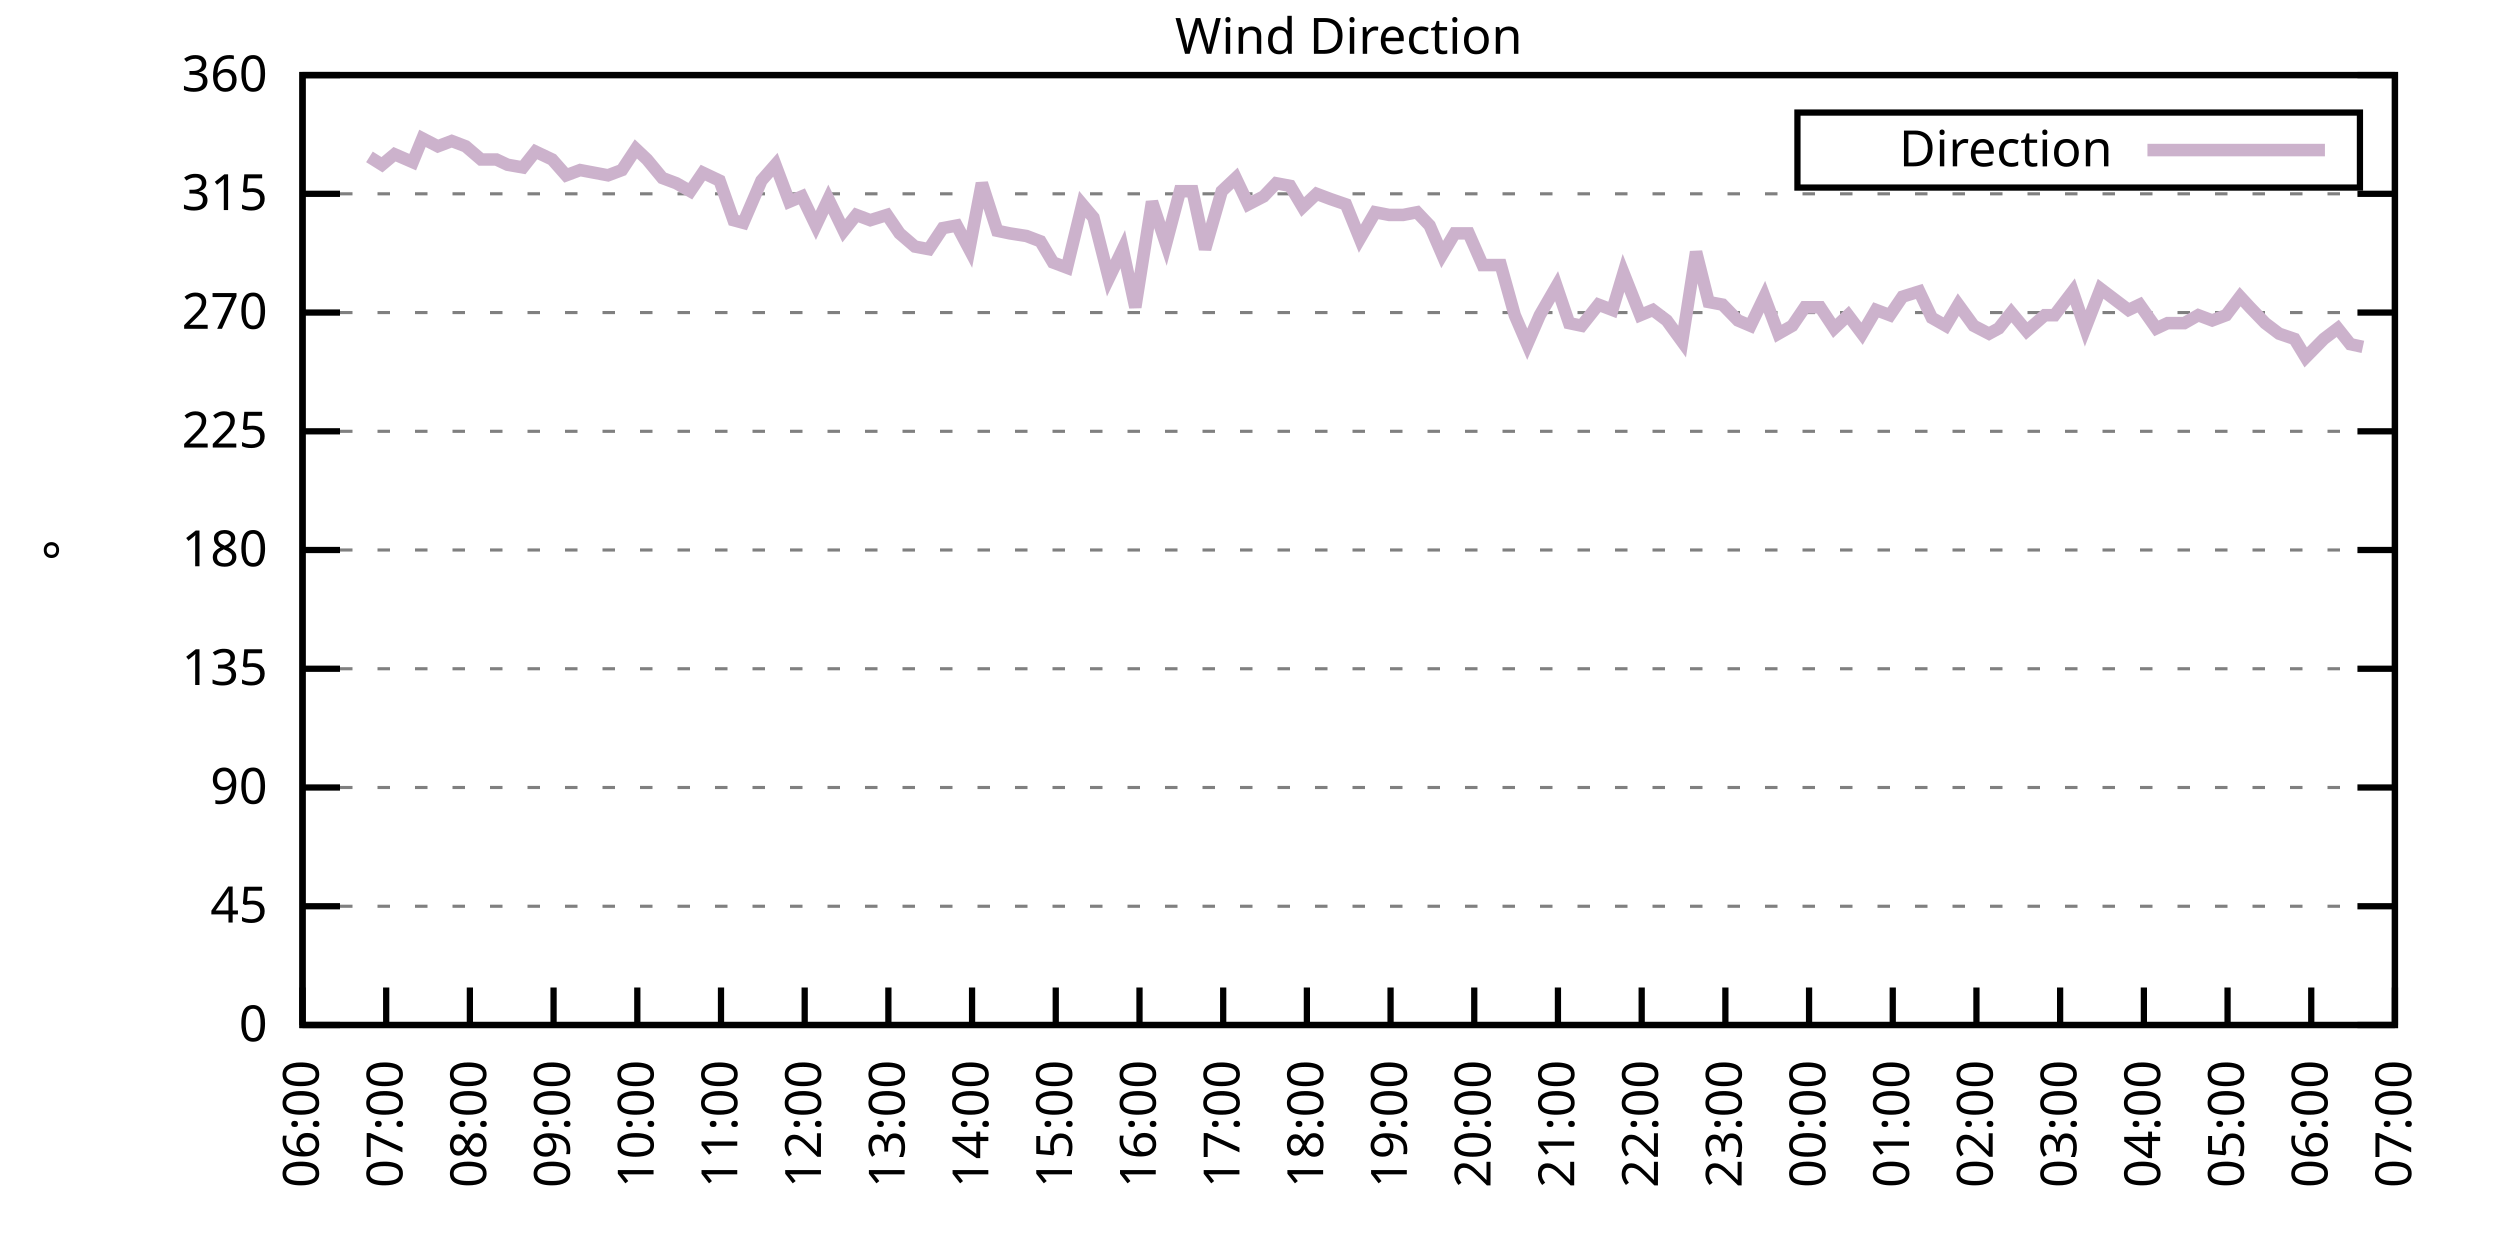
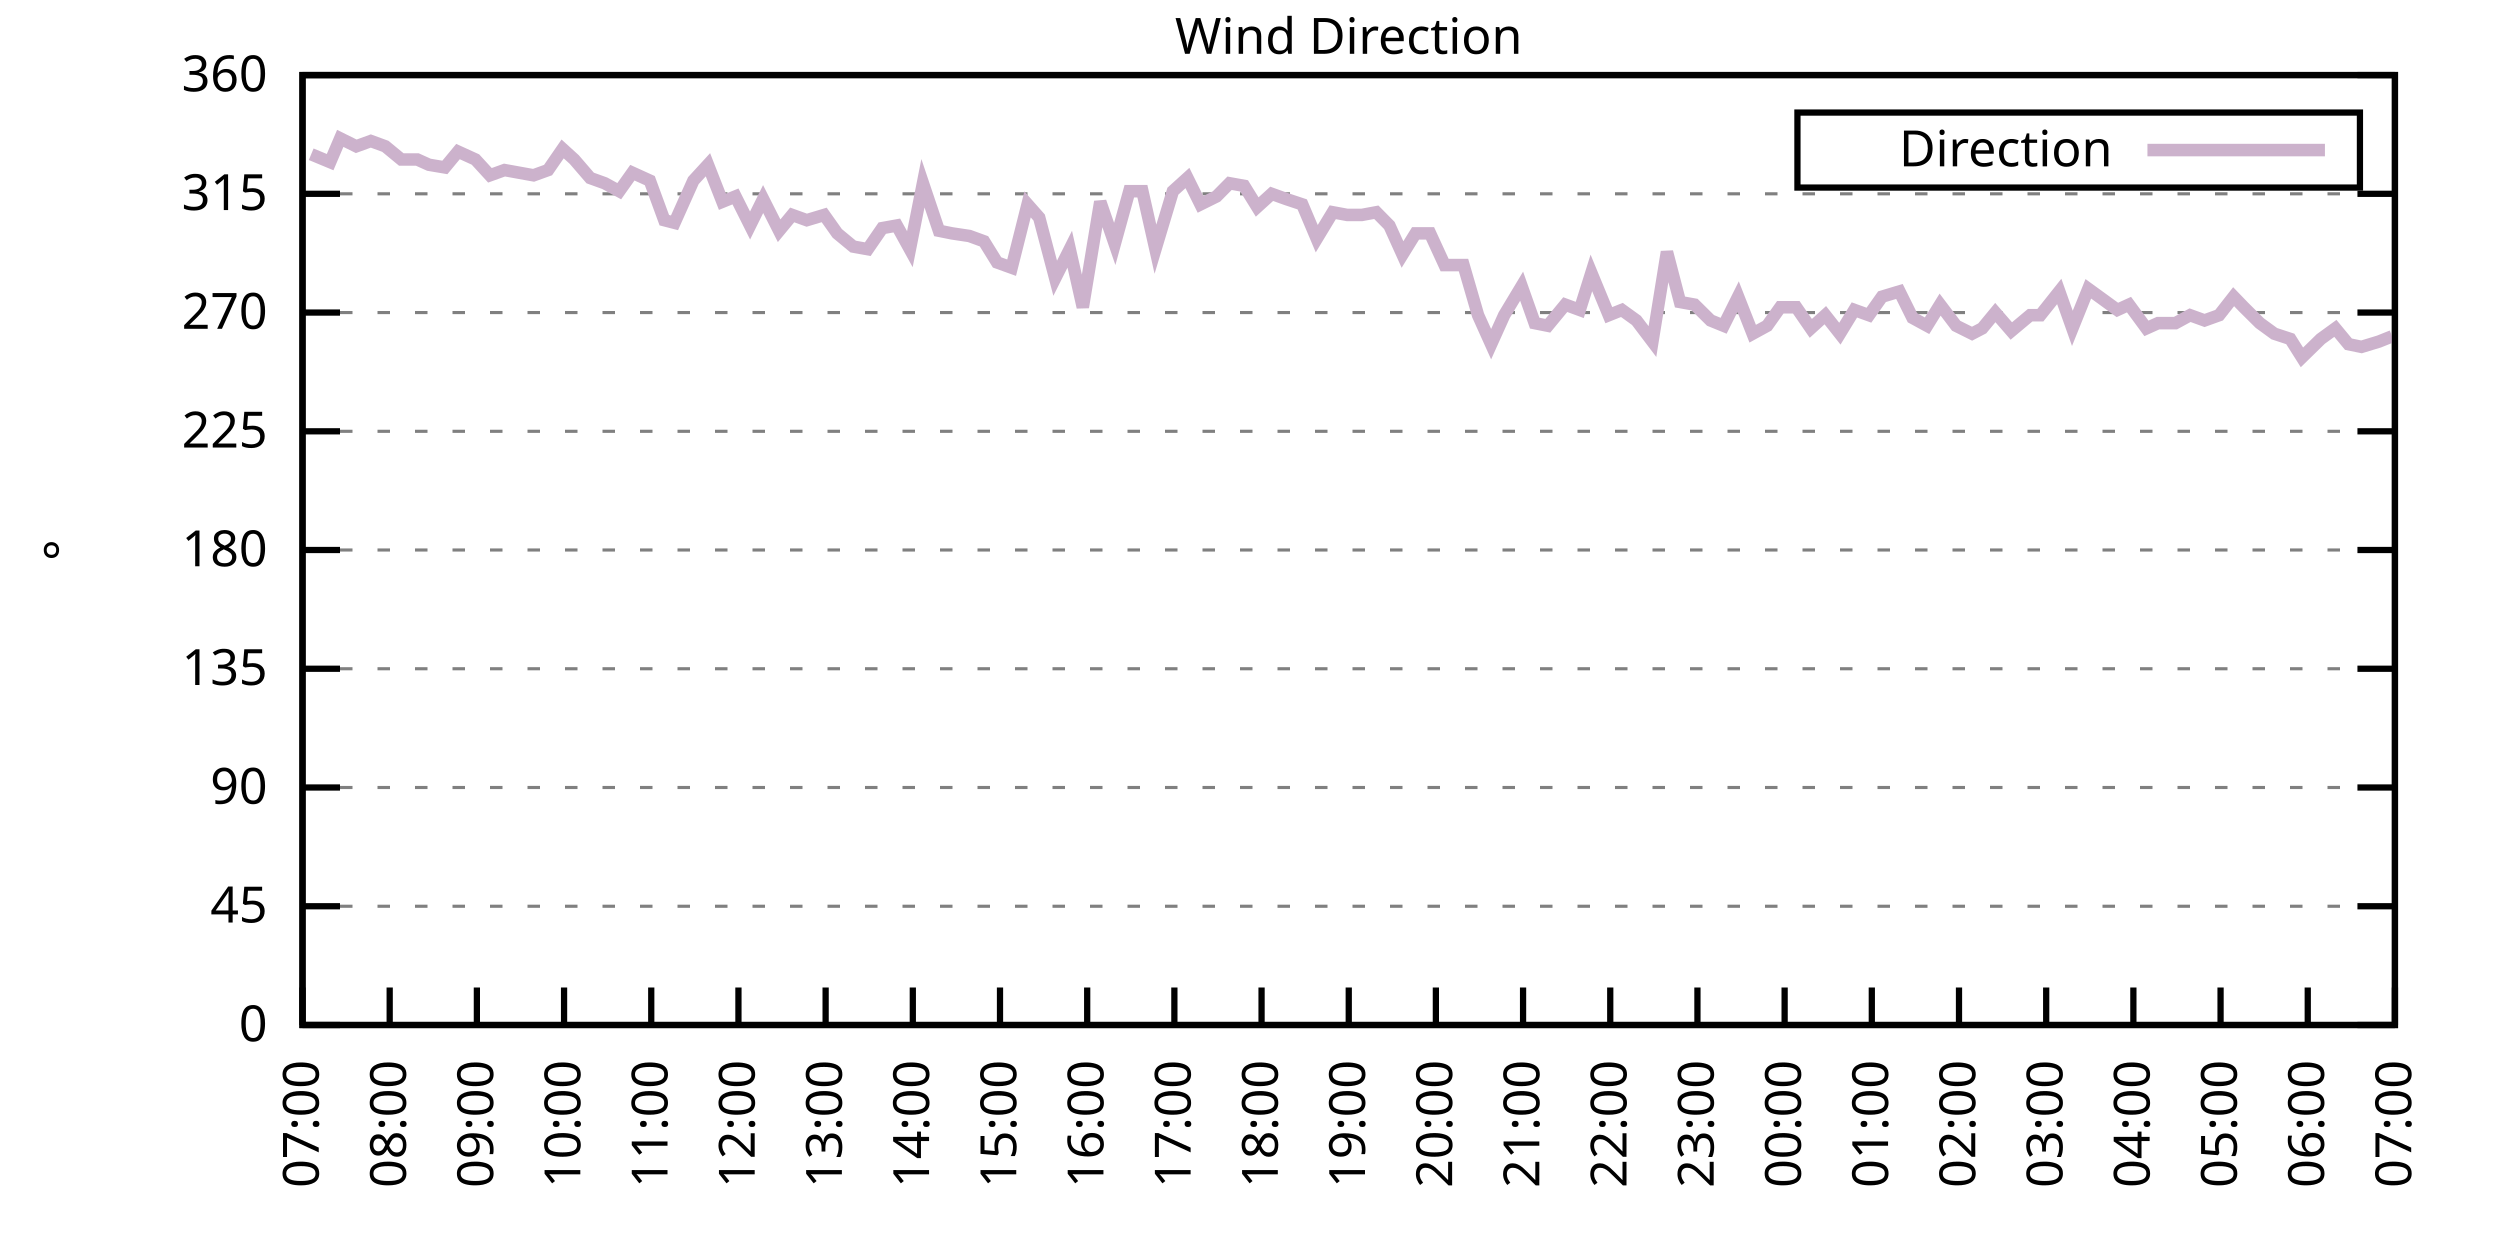
<svg xmlns="http://www.w3.org/2000/svg" xmlns:xlink="http://www.w3.org/1999/xlink" width="400" height="200" viewBox="0 0 400 200">
  <g id="gnuplot_canvas">
    <rect x="0" y="0" width="400" height="200" fill="none" />
    <defs>
      <circle id="gpDot" r="0.5" stroke-width="0.5" stroke="currentColor" />
      <path id="gpPt0" stroke-width="0.333" stroke="currentColor" d="M-1,0 h2 M0,-1 v2" />
      <path id="gpPt1" stroke-width="0.333" stroke="currentColor" d="M-1,-1 L1,1 M1,-1 L-1,1" />
      <path id="gpPt2" stroke-width="0.333" stroke="currentColor" d="M-1,0 L1,0 M0,-1 L0,1 M-1,-1 L1,1 M-1,1 L1,-1" />
      <rect id="gpPt3" stroke-width="0.333" stroke="currentColor" x="-1" y="-1" width="2" height="2" />
      <rect id="gpPt4" stroke-width="0.333" stroke="currentColor" fill="currentColor" x="-1" y="-1" width="2" height="2" />
      <circle id="gpPt5" stroke-width="0.333" stroke="currentColor" cx="0" cy="0" r="1" />
      <use xlink:href="#gpPt5" id="gpPt6" fill="currentColor" stroke="none" />
      <path id="gpPt7" stroke-width="0.333" stroke="currentColor" d="M0,-1.33 L-1.33,0.67 L1.33,0.67 z" />
      <use xlink:href="#gpPt7" id="gpPt8" fill="currentColor" stroke="none" />
      <use xlink:href="#gpPt7" id="gpPt9" stroke="currentColor" transform="rotate(180)" />
      <use xlink:href="#gpPt9" id="gpPt10" fill="currentColor" stroke="none" />
      <use xlink:href="#gpPt3" id="gpPt11" stroke="currentColor" transform="rotate(45)" />
      <use xlink:href="#gpPt11" id="gpPt12" fill="currentColor" stroke="none" />
      <path id="gpPt13" stroke-width="0.333" stroke="currentColor" d="M0,1.330 L1.265,0.411 L0.782,-1.067 L-0.782,-1.076 L-1.265,0.411 z" />
      <use xlink:href="#gpPt13" id="gpPt14" fill="currentColor" stroke="none" />
      <filter id="textbox" filterUnits="objectBoundingBox" x="0" y="0" height="1" width="1">
        <feFlood flood-color="white" flood-opacity="1" result="bgnd" />
        <feComposite in="SourceGraphic" in2="bgnd" operator="atop" />
      </filter>
      <filter id="greybox" filterUnits="objectBoundingBox" x="0" y="0" height="1" width="1">
        <feFlood flood-color="lightgrey" flood-opacity="1" result="grey" />
        <feComposite in="SourceGraphic" in2="grey" operator="atop" />
      </filter>
    </defs>
    <g fill="none" color="white" stroke="currentColor" stroke-width="1.00" stroke-linecap="butt" stroke-linejoin="miter">
</g>
    <g fill="none" color="black" stroke="currentColor" stroke-width="1.00" stroke-linecap="butt" stroke-linejoin="miter">
      <g stroke="none" shape-rendering="crispEdges">
        <polygon fill="rgb(255, 255, 255)" points="48.40,164.00 383.18,164.00 383.18,12.02 48.40,12.02 " />
      </g>
    </g>
    <g fill="none" color="black" stroke="currentColor" stroke-width="1.00" stroke-linecap="butt" stroke-linejoin="miter">
</g>
    <g fill="none" color="black" stroke="black" stroke-width="0.50" stroke-linecap="butt" stroke-linejoin="miter">
</g>
    <g fill="none" color="gray" stroke="currentColor" stroke-width="0.50" stroke-linecap="butt" stroke-linejoin="miter">
      <path stroke="gray" stroke-dasharray="2,4" class="gridline" d="M48.40,164.00 L383.19,164.00  " />
    </g>
    <g fill="none" color="gray" stroke="gray" stroke-width="1.00" stroke-linecap="butt" stroke-linejoin="miter">
</g>
    <g fill="none" color="black" stroke="currentColor" stroke-width="1.00" stroke-linecap="butt" stroke-linejoin="miter">
      <path stroke="black" d="M48.40,164.00 L54.40,164.00 M383.19,164.00 L377.19,164.00  " />
      <g transform="translate(42.80,166.60)" stroke="none" fill="black" font-family="Sans" font-size="8.00" text-anchor="end">
        <text>
          <tspan font-family="Sans"> 0</tspan>
        </text>
      </g>
    </g>
    <g fill="none" color="black" stroke="currentColor" stroke-width="1.00" stroke-linecap="butt" stroke-linejoin="miter">
</g>
    <g fill="none" color="black" stroke="black" stroke-width="0.50" stroke-linecap="butt" stroke-linejoin="miter">
</g>
    <g fill="none" color="gray" stroke="currentColor" stroke-width="0.50" stroke-linecap="butt" stroke-linejoin="miter">
      <path stroke="gray" stroke-dasharray="2,4" class="gridline" d="M48.40,145.00 L383.19,145.00  " />
    </g>
    <g fill="none" color="gray" stroke="gray" stroke-width="1.00" stroke-linecap="butt" stroke-linejoin="miter">
</g>
    <g fill="none" color="black" stroke="currentColor" stroke-width="1.00" stroke-linecap="butt" stroke-linejoin="miter">
      <path stroke="black" d="M48.40,145.00 L54.40,145.00 M383.19,145.00 L377.19,145.00  " />
      <g transform="translate(42.80,147.60)" stroke="none" fill="black" font-family="Sans" font-size="8.00" text-anchor="end">
        <text>
          <tspan font-family="Sans"> 45</tspan>
        </text>
      </g>
    </g>
    <g fill="none" color="black" stroke="currentColor" stroke-width="1.00" stroke-linecap="butt" stroke-linejoin="miter">
</g>
    <g fill="none" color="black" stroke="black" stroke-width="0.50" stroke-linecap="butt" stroke-linejoin="miter">
</g>
    <g fill="none" color="gray" stroke="currentColor" stroke-width="0.50" stroke-linecap="butt" stroke-linejoin="miter">
      <path stroke="gray" stroke-dasharray="2,4" class="gridline" d="M48.40,126.00 L383.19,126.00  " />
    </g>
    <g fill="none" color="gray" stroke="gray" stroke-width="1.00" stroke-linecap="butt" stroke-linejoin="miter">
</g>
    <g fill="none" color="black" stroke="currentColor" stroke-width="1.00" stroke-linecap="butt" stroke-linejoin="miter">
      <path stroke="black" d="M48.40,126.00 L54.40,126.00 M383.19,126.00 L377.19,126.00  " />
      <g transform="translate(42.80,128.60)" stroke="none" fill="black" font-family="Sans" font-size="8.00" text-anchor="end">
        <text>
          <tspan font-family="Sans"> 90</tspan>
        </text>
      </g>
    </g>
    <g fill="none" color="black" stroke="currentColor" stroke-width="1.00" stroke-linecap="butt" stroke-linejoin="miter">
</g>
    <g fill="none" color="black" stroke="black" stroke-width="0.50" stroke-linecap="butt" stroke-linejoin="miter">
</g>
    <g fill="none" color="gray" stroke="currentColor" stroke-width="0.50" stroke-linecap="butt" stroke-linejoin="miter">
      <path stroke="gray" stroke-dasharray="2,4" class="gridline" d="M48.40,107.00 L383.19,107.00  " />
    </g>
    <g fill="none" color="gray" stroke="gray" stroke-width="1.00" stroke-linecap="butt" stroke-linejoin="miter">
</g>
    <g fill="none" color="black" stroke="currentColor" stroke-width="1.00" stroke-linecap="butt" stroke-linejoin="miter">
      <path stroke="black" d="M48.40,107.00 L54.40,107.00 M383.19,107.00 L377.19,107.00  " />
      <g transform="translate(42.80,109.60)" stroke="none" fill="black" font-family="Sans" font-size="8.00" text-anchor="end">
        <text>
          <tspan font-family="Sans"> 135</tspan>
        </text>
      </g>
    </g>
    <g fill="none" color="black" stroke="currentColor" stroke-width="1.00" stroke-linecap="butt" stroke-linejoin="miter">
</g>
    <g fill="none" color="black" stroke="black" stroke-width="0.50" stroke-linecap="butt" stroke-linejoin="miter">
</g>
    <g fill="none" color="gray" stroke="currentColor" stroke-width="0.50" stroke-linecap="butt" stroke-linejoin="miter">
      <path stroke="gray" stroke-dasharray="2,4" class="gridline" d="M48.40,88.00 L383.19,88.00  " />
    </g>
    <g fill="none" color="gray" stroke="gray" stroke-width="1.00" stroke-linecap="butt" stroke-linejoin="miter">
</g>
    <g fill="none" color="black" stroke="currentColor" stroke-width="1.00" stroke-linecap="butt" stroke-linejoin="miter">
      <path stroke="black" d="M48.40,88.00 L54.40,88.00 M383.19,88.00 L377.19,88.00  " />
      <g transform="translate(42.80,90.60)" stroke="none" fill="black" font-family="Sans" font-size="8.00" text-anchor="end">
        <text>
          <tspan font-family="Sans"> 180</tspan>
        </text>
      </g>
    </g>
    <g fill="none" color="black" stroke="currentColor" stroke-width="1.00" stroke-linecap="butt" stroke-linejoin="miter">
</g>
    <g fill="none" color="black" stroke="black" stroke-width="0.50" stroke-linecap="butt" stroke-linejoin="miter">
</g>
    <g fill="none" color="gray" stroke="currentColor" stroke-width="0.50" stroke-linecap="butt" stroke-linejoin="miter">
      <path stroke="gray" stroke-dasharray="2,4" class="gridline" d="M48.40,69.01 L383.19,69.01  " />
    </g>
    <g fill="none" color="gray" stroke="gray" stroke-width="1.00" stroke-linecap="butt" stroke-linejoin="miter">
</g>
    <g fill="none" color="black" stroke="currentColor" stroke-width="1.00" stroke-linecap="butt" stroke-linejoin="miter">
      <path stroke="black" d="M48.40,69.01 L54.40,69.01 M383.19,69.01 L377.19,69.01  " />
      <g transform="translate(42.80,71.61)" stroke="none" fill="black" font-family="Sans" font-size="8.00" text-anchor="end">
        <text>
          <tspan font-family="Sans"> 225</tspan>
        </text>
      </g>
    </g>
    <g fill="none" color="black" stroke="currentColor" stroke-width="1.00" stroke-linecap="butt" stroke-linejoin="miter">
</g>
    <g fill="none" color="black" stroke="black" stroke-width="0.50" stroke-linecap="butt" stroke-linejoin="miter">
</g>
    <g fill="none" color="gray" stroke="currentColor" stroke-width="0.50" stroke-linecap="butt" stroke-linejoin="miter">
      <path stroke="gray" stroke-dasharray="2,4" class="gridline" d="M48.40,50.01 L383.19,50.01  " />
    </g>
    <g fill="none" color="gray" stroke="gray" stroke-width="1.00" stroke-linecap="butt" stroke-linejoin="miter">
</g>
    <g fill="none" color="black" stroke="currentColor" stroke-width="1.00" stroke-linecap="butt" stroke-linejoin="miter">
      <path stroke="black" d="M48.40,50.01 L54.40,50.01 M383.19,50.01 L377.19,50.01  " />
      <g transform="translate(42.80,52.61)" stroke="none" fill="black" font-family="Sans" font-size="8.00" text-anchor="end">
        <text>
          <tspan font-family="Sans"> 270</tspan>
        </text>
      </g>
    </g>
    <g fill="none" color="black" stroke="currentColor" stroke-width="1.00" stroke-linecap="butt" stroke-linejoin="miter">
</g>
    <g fill="none" color="black" stroke="black" stroke-width="0.50" stroke-linecap="butt" stroke-linejoin="miter">
</g>
    <g fill="none" color="gray" stroke="currentColor" stroke-width="0.50" stroke-linecap="butt" stroke-linejoin="miter">
      <path stroke="gray" stroke-dasharray="2,4" class="gridline" d="M48.40,31.01 L383.19,31.01  " />
    </g>
    <g fill="none" color="gray" stroke="gray" stroke-width="1.00" stroke-linecap="butt" stroke-linejoin="miter">
</g>
    <g fill="none" color="black" stroke="currentColor" stroke-width="1.00" stroke-linecap="butt" stroke-linejoin="miter">
      <path stroke="black" d="M48.40,31.01 L54.40,31.01 M383.19,31.01 L377.19,31.01  " />
      <g transform="translate(42.80,33.61)" stroke="none" fill="black" font-family="Sans" font-size="8.00" text-anchor="end">
        <text>
          <tspan font-family="Sans"> 315</tspan>
        </text>
      </g>
    </g>
    <g fill="none" color="black" stroke="currentColor" stroke-width="1.00" stroke-linecap="butt" stroke-linejoin="miter">
</g>
    <g fill="none" color="black" stroke="black" stroke-width="0.50" stroke-linecap="butt" stroke-linejoin="miter">
</g>
    <g fill="none" color="gray" stroke="currentColor" stroke-width="0.50" stroke-linecap="butt" stroke-linejoin="miter">
      <path stroke="gray" stroke-dasharray="2,4" class="gridline" d="M48.40,12.01 L383.19,12.01  " />
    </g>
    <g fill="none" color="gray" stroke="gray" stroke-width="1.00" stroke-linecap="butt" stroke-linejoin="miter">
</g>
    <g fill="none" color="black" stroke="currentColor" stroke-width="1.00" stroke-linecap="butt" stroke-linejoin="miter">
      <path stroke="black" d="M48.40,12.01 L54.40,12.01 M383.19,12.01 L377.19,12.01  " />
      <g transform="translate(42.80,14.61)" stroke="none" fill="black" font-family="Sans" font-size="8.00" text-anchor="end">
        <text>
          <tspan font-family="Sans"> 360</tspan>
        </text>
      </g>
    </g>
    <g fill="none" color="black" stroke="currentColor" stroke-width="1.00" stroke-linecap="butt" stroke-linejoin="miter">
      <path stroke="black" d="M48.40,164.00 L48.40,158.00  " />
      <g transform="translate(51.00,169.60) rotate(270.00)" stroke="none" fill="black" font-family="Sans" font-size="8.00" text-anchor="end">
        <text>
-           <tspan font-family="Sans">06:00</tspan>
-         </text>
-       </g>
-     </g>
-     <g fill="none" color="black" stroke="currentColor" stroke-width="1.00" stroke-linecap="butt" stroke-linejoin="miter">
-       <path stroke="black" d="M61.79,164.00 L61.79,158.00  " />
-       <g transform="translate(64.39,169.60) rotate(270.00)" stroke="none" fill="black" font-family="Sans" font-size="8.00" text-anchor="end">
-         <text>
          <tspan font-family="Sans">07:00</tspan>
        </text>
      </g>
    </g>
    <g fill="none" color="black" stroke="currentColor" stroke-width="1.00" stroke-linecap="butt" stroke-linejoin="miter">
-       <path stroke="black" d="M75.18,164.00 L75.18,158.00  " />
-       <g transform="translate(77.78,169.60) rotate(270.00)" stroke="none" fill="black" font-family="Sans" font-size="8.00" text-anchor="end">
+       <path stroke="black" d="M62.35,164.00 L62.35,158.00  " />
+       <g transform="translate(64.95,169.60) rotate(270.00)" stroke="none" fill="black" font-family="Sans" font-size="8.00" text-anchor="end">
        <text>
          <tspan font-family="Sans">08:00</tspan>
        </text>
      </g>
    </g>
    <g fill="none" color="black" stroke="currentColor" stroke-width="1.00" stroke-linecap="butt" stroke-linejoin="miter">
-       <path stroke="black" d="M88.57,164.00 L88.57,158.00  " />
-       <g transform="translate(91.17,169.60) rotate(270.00)" stroke="none" fill="black" font-family="Sans" font-size="8.00" text-anchor="end">
+       <path stroke="black" d="M76.30,164.00 L76.30,158.00  " />
+       <g transform="translate(78.90,169.60) rotate(270.00)" stroke="none" fill="black" font-family="Sans" font-size="8.00" text-anchor="end">
        <text>
          <tspan font-family="Sans">09:00</tspan>
        </text>
      </g>
    </g>
    <g fill="none" color="black" stroke="currentColor" stroke-width="1.00" stroke-linecap="butt" stroke-linejoin="miter">
-       <path stroke="black" d="M101.97,164.00 L101.97,158.00  " />
-       <g transform="translate(104.57,169.60) rotate(270.00)" stroke="none" fill="black" font-family="Sans" font-size="8.00" text-anchor="end">
+       <path stroke="black" d="M90.25,164.00 L90.25,158.00  " />
+       <g transform="translate(92.85,169.60) rotate(270.00)" stroke="none" fill="black" font-family="Sans" font-size="8.00" text-anchor="end">
        <text>
          <tspan font-family="Sans">10:00</tspan>
        </text>
      </g>
    </g>
    <g fill="none" color="black" stroke="currentColor" stroke-width="1.00" stroke-linecap="butt" stroke-linejoin="miter">
-       <path stroke="black" d="M115.36,164.00 L115.36,158.00  " />
-       <g transform="translate(117.96,169.60) rotate(270.00)" stroke="none" fill="black" font-family="Sans" font-size="8.00" text-anchor="end">
+       <path stroke="black" d="M104.20,164.00 L104.20,158.00  " />
+       <g transform="translate(106.80,169.60) rotate(270.00)" stroke="none" fill="black" font-family="Sans" font-size="8.00" text-anchor="end">
        <text>
          <tspan font-family="Sans">11:00</tspan>
        </text>
      </g>
    </g>
    <g fill="none" color="black" stroke="currentColor" stroke-width="1.00" stroke-linecap="butt" stroke-linejoin="miter">
-       <path stroke="black" d="M128.75,164.00 L128.75,158.00  " />
-       <g transform="translate(131.35,169.60) rotate(270.00)" stroke="none" fill="black" font-family="Sans" font-size="8.00" text-anchor="end">
+       <path stroke="black" d="M118.15,164.00 L118.15,158.00  " />
+       <g transform="translate(120.75,169.60) rotate(270.00)" stroke="none" fill="black" font-family="Sans" font-size="8.00" text-anchor="end">
        <text>
          <tspan font-family="Sans">12:00</tspan>
        </text>
      </g>
    </g>
    <g fill="none" color="black" stroke="currentColor" stroke-width="1.00" stroke-linecap="butt" stroke-linejoin="miter">
-       <path stroke="black" d="M142.14,164.00 L142.14,158.00  " />
-       <g transform="translate(144.74,169.60) rotate(270.00)" stroke="none" fill="black" font-family="Sans" font-size="8.00" text-anchor="end">
+       <path stroke="black" d="M132.10,164.00 L132.10,158.00  " />
+       <g transform="translate(134.70,169.60) rotate(270.00)" stroke="none" fill="black" font-family="Sans" font-size="8.00" text-anchor="end">
        <text>
          <tspan font-family="Sans">13:00</tspan>
        </text>
      </g>
    </g>
    <g fill="none" color="black" stroke="currentColor" stroke-width="1.00" stroke-linecap="butt" stroke-linejoin="miter">
-       <path stroke="black" d="M155.53,164.00 L155.53,158.00  " />
-       <g transform="translate(158.13,169.60) rotate(270.00)" stroke="none" fill="black" font-family="Sans" font-size="8.00" text-anchor="end">
+       <path stroke="black" d="M146.05,164.00 L146.05,158.00  " />
+       <g transform="translate(148.65,169.60) rotate(270.00)" stroke="none" fill="black" font-family="Sans" font-size="8.00" text-anchor="end">
        <text>
          <tspan font-family="Sans">14:00</tspan>
        </text>
      </g>
    </g>
    <g fill="none" color="black" stroke="currentColor" stroke-width="1.00" stroke-linecap="butt" stroke-linejoin="miter">
-       <path stroke="black" d="M168.92,164.00 L168.92,158.00  " />
-       <g transform="translate(171.52,169.60) rotate(270.00)" stroke="none" fill="black" font-family="Sans" font-size="8.00" text-anchor="end">
+       <path stroke="black" d="M160.00,164.00 L160.00,158.00  " />
+       <g transform="translate(162.60,169.60) rotate(270.00)" stroke="none" fill="black" font-family="Sans" font-size="8.00" text-anchor="end">
        <text>
          <tspan font-family="Sans">15:00</tspan>
        </text>
      </g>
    </g>
    <g fill="none" color="black" stroke="currentColor" stroke-width="1.00" stroke-linecap="butt" stroke-linejoin="miter">
-       <path stroke="black" d="M182.32,164.00 L182.32,158.00  " />
-       <g transform="translate(184.92,169.60) rotate(270.00)" stroke="none" fill="black" font-family="Sans" font-size="8.00" text-anchor="end">
+       <path stroke="black" d="M173.95,164.00 L173.95,158.00  " />
+       <g transform="translate(176.55,169.60) rotate(270.00)" stroke="none" fill="black" font-family="Sans" font-size="8.00" text-anchor="end">
        <text>
          <tspan font-family="Sans">16:00</tspan>
        </text>
      </g>
    </g>
    <g fill="none" color="black" stroke="currentColor" stroke-width="1.00" stroke-linecap="butt" stroke-linejoin="miter">
-       <path stroke="black" d="M195.71,164.00 L195.71,158.00  " />
-       <g transform="translate(198.31,169.60) rotate(270.00)" stroke="none" fill="black" font-family="Sans" font-size="8.00" text-anchor="end">
+       <path stroke="black" d="M187.90,164.00 L187.90,158.00  " />
+       <g transform="translate(190.50,169.60) rotate(270.00)" stroke="none" fill="black" font-family="Sans" font-size="8.00" text-anchor="end">
        <text>
          <tspan font-family="Sans">17:00</tspan>
        </text>
      </g>
    </g>
    <g fill="none" color="black" stroke="currentColor" stroke-width="1.00" stroke-linecap="butt" stroke-linejoin="miter">
-       <path stroke="black" d="M209.10,164.00 L209.10,158.00  " />
-       <g transform="translate(211.70,169.60) rotate(270.00)" stroke="none" fill="black" font-family="Sans" font-size="8.00" text-anchor="end">
+       <path stroke="black" d="M201.85,164.00 L201.85,158.00  " />
+       <g transform="translate(204.45,169.60) rotate(270.00)" stroke="none" fill="black" font-family="Sans" font-size="8.00" text-anchor="end">
        <text>
          <tspan font-family="Sans">18:00</tspan>
        </text>
      </g>
    </g>
    <g fill="none" color="black" stroke="currentColor" stroke-width="1.00" stroke-linecap="butt" stroke-linejoin="miter">
-       <path stroke="black" d="M222.49,164.00 L222.49,158.00  " />
-       <g transform="translate(225.09,169.60) rotate(270.00)" stroke="none" fill="black" font-family="Sans" font-size="8.00" text-anchor="end">
+       <path stroke="black" d="M215.80,164.00 L215.80,158.00  " />
+       <g transform="translate(218.40,169.60) rotate(270.00)" stroke="none" fill="black" font-family="Sans" font-size="8.00" text-anchor="end">
        <text>
          <tspan font-family="Sans">19:00</tspan>
        </text>
      </g>
    </g>
    <g fill="none" color="black" stroke="currentColor" stroke-width="1.00" stroke-linecap="butt" stroke-linejoin="miter">
-       <path stroke="black" d="M235.88,164.00 L235.88,158.00  " />
-       <g transform="translate(238.48,169.60) rotate(270.00)" stroke="none" fill="black" font-family="Sans" font-size="8.00" text-anchor="end">
+       <path stroke="black" d="M229.74,164.00 L229.74,158.00  " />
+       <g transform="translate(232.34,169.60) rotate(270.00)" stroke="none" fill="black" font-family="Sans" font-size="8.00" text-anchor="end">
        <text>
          <tspan font-family="Sans">20:00</tspan>
        </text>
      </g>
    </g>
    <g fill="none" color="black" stroke="currentColor" stroke-width="1.00" stroke-linecap="butt" stroke-linejoin="miter">
-       <path stroke="black" d="M249.27,164.00 L249.27,158.00  " />
-       <g transform="translate(251.87,169.60) rotate(270.00)" stroke="none" fill="black" font-family="Sans" font-size="8.00" text-anchor="end">
+       <path stroke="black" d="M243.69,164.00 L243.69,158.00  " />
+       <g transform="translate(246.29,169.60) rotate(270.00)" stroke="none" fill="black" font-family="Sans" font-size="8.00" text-anchor="end">
        <text>
          <tspan font-family="Sans">21:00</tspan>
        </text>
      </g>
    </g>
    <g fill="none" color="black" stroke="currentColor" stroke-width="1.00" stroke-linecap="butt" stroke-linejoin="miter">
-       <path stroke="black" d="M262.67,164.00 L262.67,158.00  " />
-       <g transform="translate(265.27,169.60) rotate(270.00)" stroke="none" fill="black" font-family="Sans" font-size="8.00" text-anchor="end">
+       <path stroke="black" d="M257.64,164.00 L257.64,158.00  " />
+       <g transform="translate(260.24,169.60) rotate(270.00)" stroke="none" fill="black" font-family="Sans" font-size="8.00" text-anchor="end">
        <text>
          <tspan font-family="Sans">22:00</tspan>
        </text>
      </g>
    </g>
    <g fill="none" color="black" stroke="currentColor" stroke-width="1.00" stroke-linecap="butt" stroke-linejoin="miter">
-       <path stroke="black" d="M276.06,164.00 L276.06,158.00  " />
-       <g transform="translate(278.66,169.60) rotate(270.00)" stroke="none" fill="black" font-family="Sans" font-size="8.00" text-anchor="end">
+       <path stroke="black" d="M271.59,164.00 L271.59,158.00  " />
+       <g transform="translate(274.19,169.60) rotate(270.00)" stroke="none" fill="black" font-family="Sans" font-size="8.00" text-anchor="end">
        <text>
          <tspan font-family="Sans">23:00</tspan>
        </text>
      </g>
    </g>
    <g fill="none" color="black" stroke="currentColor" stroke-width="1.00" stroke-linecap="butt" stroke-linejoin="miter">
-       <path stroke="black" d="M289.45,164.00 L289.45,158.00  " />
-       <g transform="translate(292.05,169.60) rotate(270.00)" stroke="none" fill="black" font-family="Sans" font-size="8.00" text-anchor="end">
+       <path stroke="black" d="M285.54,164.00 L285.54,158.00  " />
+       <g transform="translate(288.14,169.60) rotate(270.00)" stroke="none" fill="black" font-family="Sans" font-size="8.00" text-anchor="end">
        <text>
          <tspan font-family="Sans">00:00</tspan>
        </text>
      </g>
    </g>
    <g fill="none" color="black" stroke="currentColor" stroke-width="1.00" stroke-linecap="butt" stroke-linejoin="miter">
-       <path stroke="black" d="M302.84,164.00 L302.84,158.00  " />
-       <g transform="translate(305.44,169.60) rotate(270.00)" stroke="none" fill="black" font-family="Sans" font-size="8.00" text-anchor="end">
+       <path stroke="black" d="M299.49,164.00 L299.49,158.00  " />
+       <g transform="translate(302.09,169.60) rotate(270.00)" stroke="none" fill="black" font-family="Sans" font-size="8.00" text-anchor="end">
        <text>
          <tspan font-family="Sans">01:00</tspan>
        </text>
      </g>
    </g>
    <g fill="none" color="black" stroke="currentColor" stroke-width="1.00" stroke-linecap="butt" stroke-linejoin="miter">
-       <path stroke="black" d="M316.23,164.00 L316.23,158.00  " />
-       <g transform="translate(318.83,169.60) rotate(270.00)" stroke="none" fill="black" font-family="Sans" font-size="8.00" text-anchor="end">
+       <path stroke="black" d="M313.44,164.00 L313.44,158.00  " />
+       <g transform="translate(316.04,169.60) rotate(270.00)" stroke="none" fill="black" font-family="Sans" font-size="8.00" text-anchor="end">
        <text>
          <tspan font-family="Sans">02:00</tspan>
        </text>
      </g>
    </g>
    <g fill="none" color="black" stroke="currentColor" stroke-width="1.00" stroke-linecap="butt" stroke-linejoin="miter">
-       <path stroke="black" d="M329.62,164.00 L329.62,158.00  " />
-       <g transform="translate(332.22,169.60) rotate(270.00)" stroke="none" fill="black" font-family="Sans" font-size="8.00" text-anchor="end">
+       <path stroke="black" d="M327.39,164.00 L327.39,158.00  " />
+       <g transform="translate(329.99,169.60) rotate(270.00)" stroke="none" fill="black" font-family="Sans" font-size="8.00" text-anchor="end">
        <text>
          <tspan font-family="Sans">03:00</tspan>
        </text>
      </g>
    </g>
    <g fill="none" color="black" stroke="currentColor" stroke-width="1.00" stroke-linecap="butt" stroke-linejoin="miter">
-       <path stroke="black" d="M343.02,164.00 L343.02,158.00  " />
-       <g transform="translate(345.62,169.60) rotate(270.00)" stroke="none" fill="black" font-family="Sans" font-size="8.00" text-anchor="end">
+       <path stroke="black" d="M341.34,164.00 L341.34,158.00  " />
+       <g transform="translate(343.94,169.60) rotate(270.00)" stroke="none" fill="black" font-family="Sans" font-size="8.00" text-anchor="end">
        <text>
          <tspan font-family="Sans">04:00</tspan>
        </text>
      </g>
    </g>
    <g fill="none" color="black" stroke="currentColor" stroke-width="1.00" stroke-linecap="butt" stroke-linejoin="miter">
-       <path stroke="black" d="M356.41,164.00 L356.41,158.00  " />
-       <g transform="translate(359.01,169.60) rotate(270.00)" stroke="none" fill="black" font-family="Sans" font-size="8.00" text-anchor="end">
+       <path stroke="black" d="M355.29,164.00 L355.29,158.00  " />
+       <g transform="translate(357.89,169.60) rotate(270.00)" stroke="none" fill="black" font-family="Sans" font-size="8.00" text-anchor="end">
        <text>
          <tspan font-family="Sans">05:00</tspan>
        </text>
      </g>
    </g>
    <g fill="none" color="black" stroke="currentColor" stroke-width="1.00" stroke-linecap="butt" stroke-linejoin="miter">
-       <path stroke="black" d="M369.80,164.00 L369.80,158.00  " />
-       <g transform="translate(372.40,169.60) rotate(270.00)" stroke="none" fill="black" font-family="Sans" font-size="8.00" text-anchor="end">
+       <path stroke="black" d="M369.24,164.00 L369.24,158.00  " />
+       <g transform="translate(371.84,169.60) rotate(270.00)" stroke="none" fill="black" font-family="Sans" font-size="8.00" text-anchor="end">
        <text>
          <tspan font-family="Sans">06:00</tspan>
        </text>
      </g>
    </g>
    <g fill="none" color="black" stroke="currentColor" stroke-width="1.00" stroke-linecap="butt" stroke-linejoin="miter">
      <path stroke="black" d="M383.19,164.00 L383.19,158.00  " />
      <g transform="translate(385.79,169.60) rotate(270.00)" stroke="none" fill="black" font-family="Sans" font-size="8.00" text-anchor="end">
        <text>
          <tspan font-family="Sans">07:00</tspan>
        </text>
      </g>
    </g>
    <g fill="none" color="black" stroke="currentColor" stroke-width="1.00" stroke-linecap="butt" stroke-linejoin="miter">
</g>
    <g fill="none" color="black" stroke="currentColor" stroke-width="1.00" stroke-linecap="butt" stroke-linejoin="miter">
      <path stroke="black" d="M48.40,12.01 L48.40,164.00 L383.19,164.00 L383.19,12.01 L48.40,12.01 Z  " />
    </g>
    <g fill="none" color="black" stroke="currentColor" stroke-width="1.00" stroke-linecap="butt" stroke-linejoin="miter">
</g>
    <g fill="none" color="black" stroke="currentColor" stroke-width="1.00" stroke-linecap="butt" stroke-linejoin="miter">
      <path stroke="black" d="M287.59,30.01 L287.59,18.01 L377.59,18.01 L377.59,30.01 L287.59,30.01 Z  " />
    </g>
    <g id="Wind_direction_plot_1">
      <g fill="none" color="white" stroke="black" stroke-width="2.00" stroke-linecap="butt" stroke-linejoin="miter">
</g>
      <g fill="none" color="black" stroke="currentColor" stroke-width="2.00" stroke-linecap="butt" stroke-linejoin="miter">
        <g transform="translate(337.99,26.61)" stroke="none" fill="black" font-family="Sans" font-size="8.00" text-anchor="end">
          <text>
            <tspan font-family="Sans">Direction</tspan>
          </text>
        </g>
      </g>
      <g fill="none" color="black" stroke="currentColor" stroke-width="2.00" stroke-linecap="butt" stroke-linejoin="miter">
-         <path stroke="rgb(204, 178, 204)" d="M343.59,24.01 L371.99,24.01 M59.11,25.10 L61.12,26.36 L63.13,24.68 L66.03,25.94 L67.59,22.14 L70.05,23.41   L72.28,22.56 L74.51,23.41 L76.97,25.52 L79.42,25.52 L81.21,26.36 L83.66,26.79 L85.67,24.25 L88.35,25.52   L90.58,28.05 L92.82,27.21 L95.05,27.63 L97.28,28.05 L99.51,27.21 L101.74,23.83 L103.53,25.52 L105.98,28.48   L108.22,29.32 L110.45,30.59 L112.46,27.63 L115.13,28.90 L117.37,35.23 L118.93,35.65 L121.83,28.90 L124.06,26.36   L126.29,32.28 L128.30,31.43 L130.54,36.08 L132.54,31.85 L135.00,36.92 L137.01,34.39 L139.24,35.23 L141.92,34.39   L143.93,37.34 L146.38,39.45 L148.61,39.87 L150.85,36.50 L153.08,36.08 L155.09,39.87 L157.10,29.32 L159.55,36.92   L161.56,37.34 L164.24,37.76 L166.47,38.61 L168.48,41.99 L170.71,42.83 L173.17,32.70 L174.95,34.81 L177.41,44.52   L179.64,39.87 L181.65,49.16 L184.32,32.28 L186.56,39.03 L188.79,30.59 L190.80,30.59 L192.81,39.87 L195.48,30.59   L197.72,28.48 L199.73,32.70 L202.18,31.43 L204.19,29.32 L206.42,29.74 L208.43,33.12 L210.66,31.01 L212.89,31.85   L215.35,32.70 L217.58,38.19 L220.04,33.96 L222.27,34.39 L224.50,34.39 L226.73,33.96 L228.74,36.08 L230.75,40.72   L232.76,37.34 L234.99,37.34 L237.22,42.41 L240.12,42.41 L242.36,50.43 L244.36,55.07 L246.37,50.43 L249.05,45.79   L251.06,51.70 L253.07,52.12 L255.75,48.74 L257.98,49.59 L259.76,43.67 L262.44,50.43 L264.45,49.59 L266.68,51.27   L269.14,54.65 L271.37,40.30 L273.38,48.32 L275.61,48.74 L278.07,51.27 L280.07,52.12 L282.31,47.47 L284.54,53.39   L286.77,52.12 L288.78,49.16 L291.23,49.16 L293.47,52.54 L295.70,50.43 L297.93,53.39 L300.16,49.59 L302.39,50.43   L304.40,47.47 L307.08,46.63 L309.09,50.85 L311.32,52.12 L313.33,48.74 L315.79,52.12 L318.24,53.39 L319.80,52.54   L321.81,50.01 L324.27,52.96 L327.17,50.43 L328.73,50.43 L331.63,46.63 L333.64,52.54 L336.10,46.21 L338.33,47.90   L340.56,49.59 L342.35,48.74 L345.02,52.54 L346.81,51.70 L349.49,51.70 L351.72,50.43 L353.95,51.27 L356.18,50.43   L358.42,47.47 L359.98,49.16 L362.43,51.70 L364.66,53.39 L367.12,54.23 L368.91,57.18 L371.81,54.23 L374.04,52.54   L376.05,55.07 L378.06,55.50  " />
+         <path stroke="rgb(204, 178, 204)" d="M343.59,24.01 L371.99,24.01 M49.79,24.68 L52.82,25.94 L54.44,22.14 L57.00,23.41 L59.33,22.56 L61.65,23.41   L64.21,25.52 L66.77,25.52 L68.63,26.36 L71.18,26.79 L73.28,24.25 L76.07,25.52 L78.39,28.05 L80.72,27.21   L83.04,27.63 L85.37,28.05 L87.69,27.21 L90.02,23.83 L91.88,25.52 L94.43,28.48 L96.76,29.32 L99.08,30.59   L101.18,27.63 L103.97,28.90 L106.29,35.23 L107.92,35.65 L110.94,28.90 L113.27,26.36 L115.59,32.28 L117.68,31.43   L120.01,36.08 L122.10,31.85 L124.66,36.92 L126.75,34.39 L129.08,35.23 L131.87,34.39 L133.96,37.34 L136.51,39.45   L138.84,39.87 L141.16,36.50 L143.49,36.08 L145.58,39.87 L147.67,29.32 L150.23,36.92 L152.32,37.34 L155.11,37.76   L157.44,38.61 L159.53,41.99 L161.86,42.83 L164.41,32.70 L166.27,34.81 L168.83,44.52 L171.16,39.87 L173.25,49.16   L176.04,32.28 L178.36,39.03 L180.69,30.59 L182.78,30.59 L184.87,39.87 L187.66,30.59 L189.99,28.48 L192.08,32.70   L194.64,31.43 L196.73,29.32 L199.06,29.74 L201.15,33.12 L203.47,31.01 L205.80,31.85 L208.36,32.70 L210.68,38.19   L213.24,33.96 L215.56,34.39 L217.89,34.39 L220.21,33.96 L222.30,36.08 L224.40,40.72 L226.49,37.34 L228.81,37.34   L231.14,42.41 L234.16,42.41 L236.49,50.43 L238.58,55.07 L240.67,50.43 L243.46,45.79 L245.55,51.70 L247.65,52.12   L250.44,48.74 L252.76,49.59 L254.62,43.67 L257.41,50.43 L259.50,49.59 L261.83,51.27 L264.39,54.65 L266.71,40.30   L268.80,48.32 L271.13,48.74 L273.69,51.27 L275.78,52.12 L278.10,47.47 L280.43,53.39 L282.75,52.12 L284.85,49.16   L287.40,49.16 L289.73,52.54 L292.05,50.43 L294.38,53.39 L296.70,49.59 L299.03,50.43 L301.12,47.47 L303.91,46.63   L306.00,50.85 L308.33,52.12 L310.42,48.74 L312.98,52.12 L315.53,53.39 L317.16,52.54 L319.25,50.01 L321.81,52.96   L324.83,50.43 L326.46,50.43 L329.48,46.63 L331.58,52.54 L334.13,46.21 L336.46,47.90 L338.78,49.59 L340.64,48.74   L343.43,52.54 L345.29,51.70 L348.08,51.70 L350.41,50.43 L352.73,51.27 L355.06,50.43 L357.38,47.47 L359.01,49.16   L361.57,51.70 L363.89,53.39 L366.45,54.23 L368.31,57.18 L371.33,54.23 L373.66,52.54 L375.75,55.07 L377.84,55.50   L380.63,54.65 L382.73,53.81  " />
      </g>
    </g>
    <g fill="none" color="black" stroke="currentColor" stroke-width="2.00" stroke-linecap="butt" stroke-linejoin="miter">
</g>
    <g fill="none" color="black" stroke="black" stroke-width="1.00" stroke-linecap="butt" stroke-linejoin="miter">
</g>
    <g fill="none" color="black" stroke="currentColor" stroke-width="1.00" stroke-linecap="butt" stroke-linejoin="miter">
      <path stroke="black" d="M48.40,12.01 L48.40,164.00 L383.19,164.00 L383.19,12.01 L48.40,12.01 Z  " />
      <g transform="translate(12.80,88.01) rotate(270.00)" stroke="none" fill="black" font-family="Sans" font-size="8.00" text-anchor="middle">
        <text>
          <tspan font-family="Sans">°</tspan>
        </text>
      </g>
    </g>
    <g fill="none" color="black" stroke="currentColor" stroke-width="1.00" stroke-linecap="butt" stroke-linejoin="miter">
</g>
    <g fill="none" color="black" stroke="currentColor" stroke-width="1.00" stroke-linecap="butt" stroke-linejoin="miter">
      <g transform="translate(215.79,8.61)" stroke="none" fill="black" font-family="Sans" font-size="8.00" text-anchor="middle">
        <text>
          <tspan font-family="Sans">Wind Direction</tspan>
        </text>
      </g>
    </g>
    <g fill="none" color="black" stroke="currentColor" stroke-width="1.00" stroke-linecap="butt" stroke-linejoin="miter">
</g>
  </g>
</svg>
